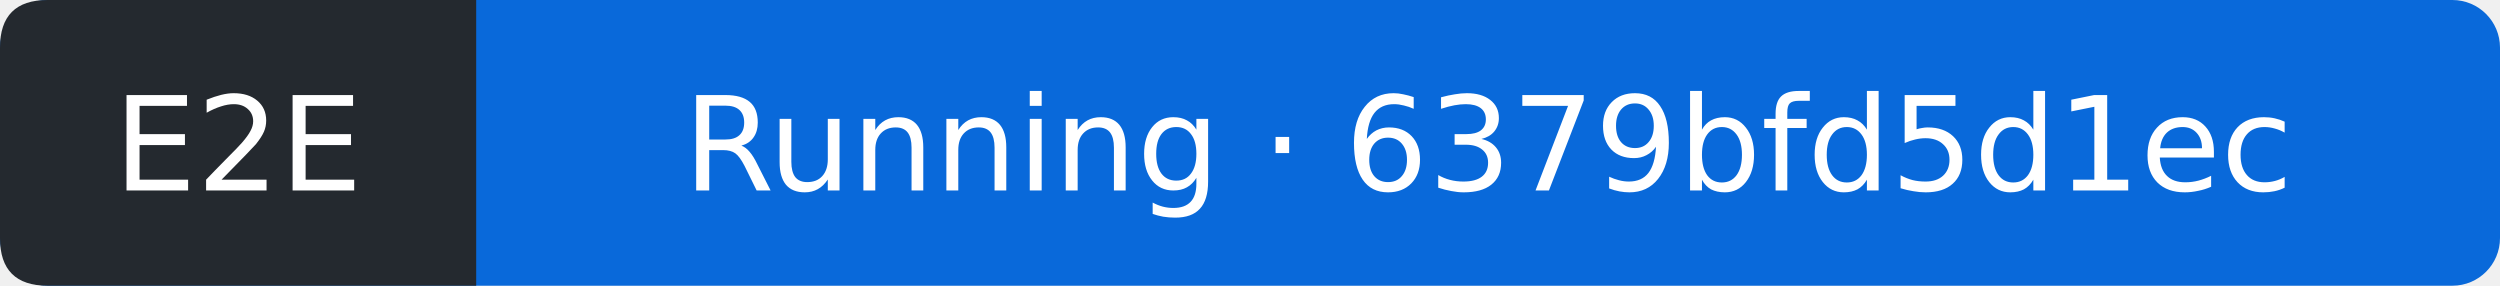
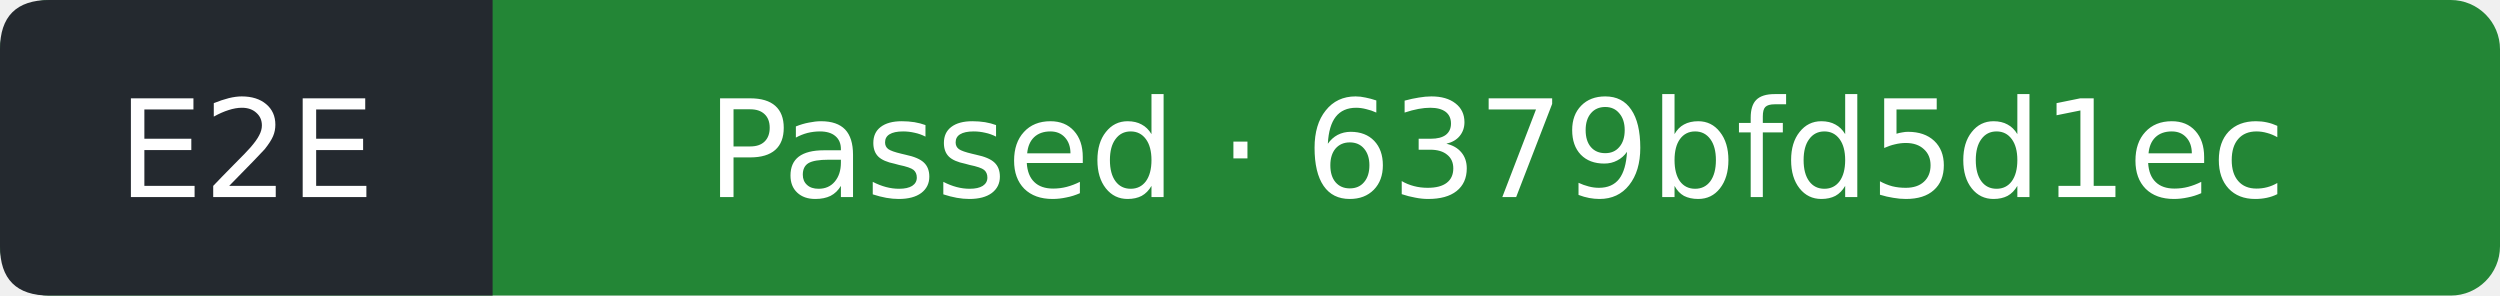
- <svg xmlns="http://www.w3.org/2000/svg" width="210" height="24" viewBox="0 0 210 24" role="img" aria-label="E2E: Running; covered commit 6379bfd5d1ecc8c9d4465fb60e117a00554b1e0b; observed 2026-10-31T18:48:26Z">
-   <rect width="210" height="24" rx="4" fill="#0969da" />
+ <svg xmlns="http://www.w3.org/2000/svg" width="203" height="24" viewBox="0 0 203 24" role="img" aria-label="E2E: Passed; covered commit 6379bfd5d1ecc8c9d4465fb60e117a00554b1e0b; observed 2026-10-31T18:48:54Z">
+   <rect width="203" height="24" rx="4" fill="#238636" />
  <path d="M4 0H40V24H4Q0 24 0 20V4Q0 0 4 0" fill="#24292f" />
  <g fill="#fff" text-anchor="middle" font-family="Verdana,DejaVu Sans,sans-serif" font-size="11">
    <text x="20" y="16">E2E</text>
-     <text x="125" y="16">Running · 6379bfd5d1ec</text>
+     <text x="121.5" y="16">Passed · 6379bfd5d1ec</text>
  </g>
</svg>
